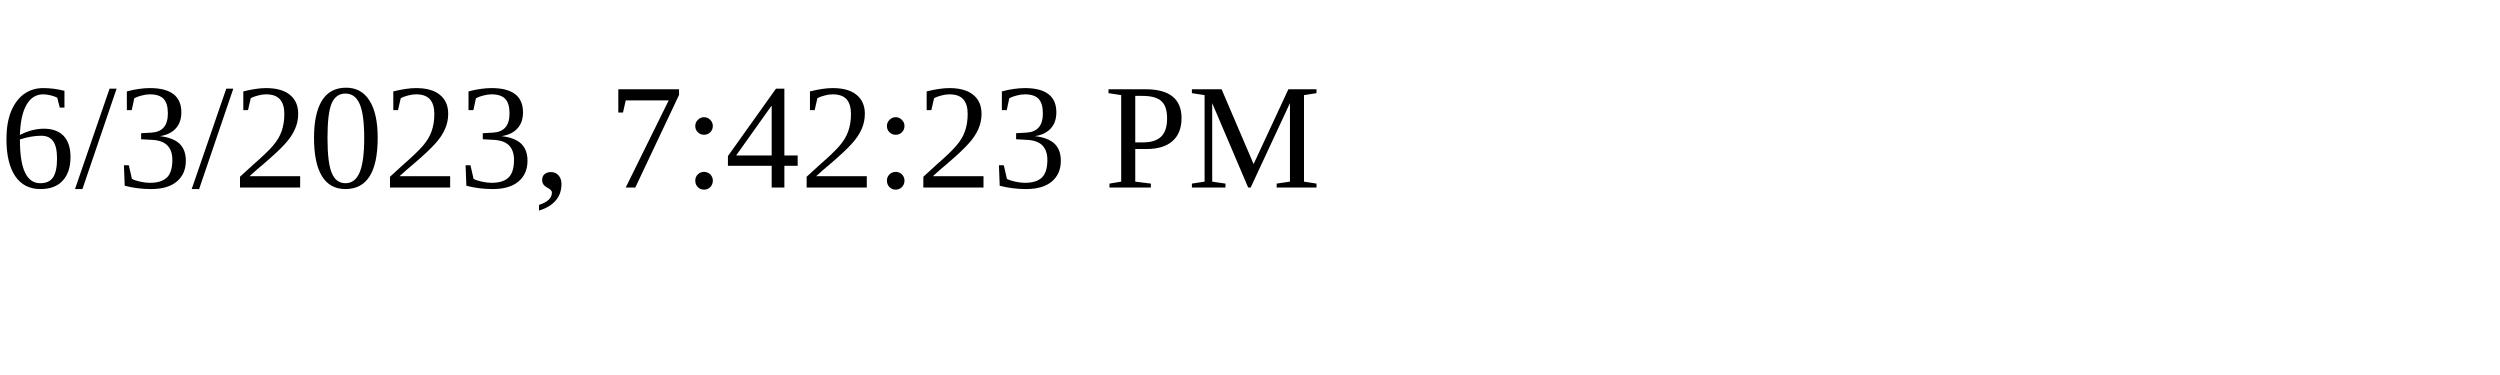
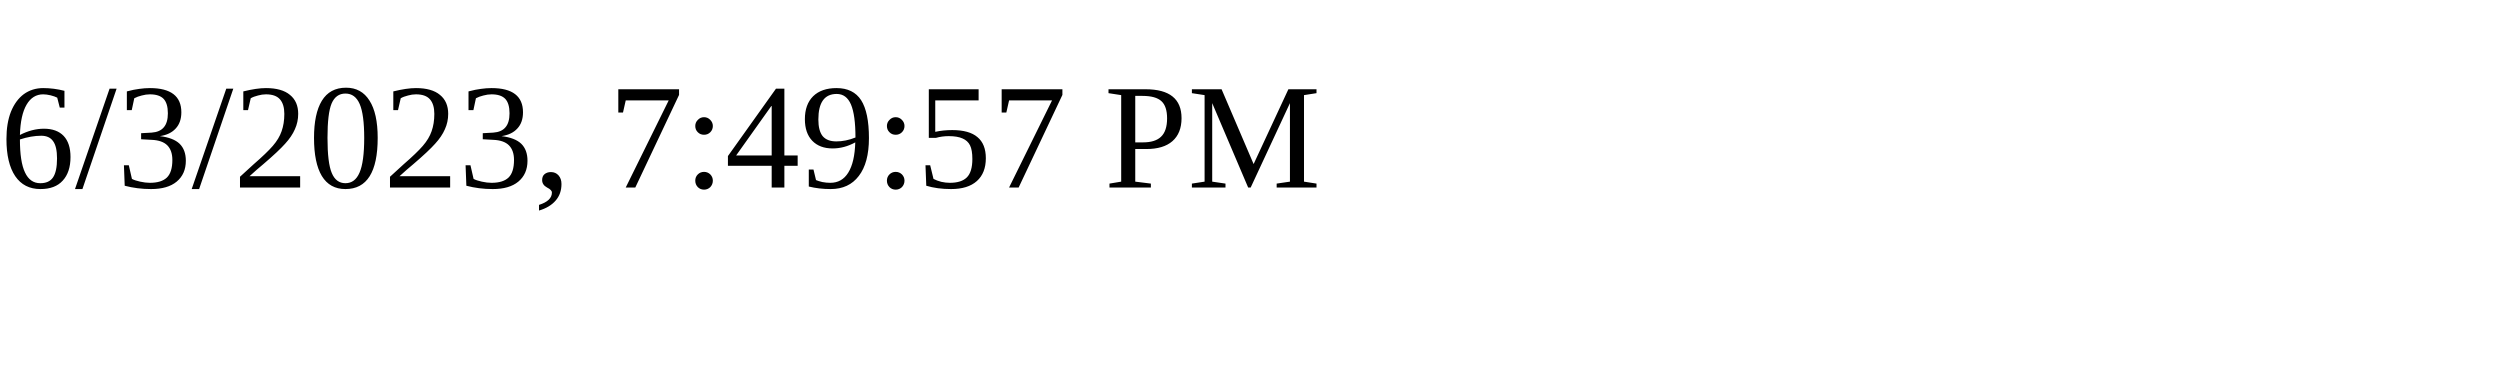
<svg xmlns="http://www.w3.org/2000/svg" height="30" width="200">
-   <text x="0" y="15">6/3/2023, 7:42:23 PM</text>
+   <text x="0" y="15">6/3/2023, 7:49:57 PM</text>
</svg>
